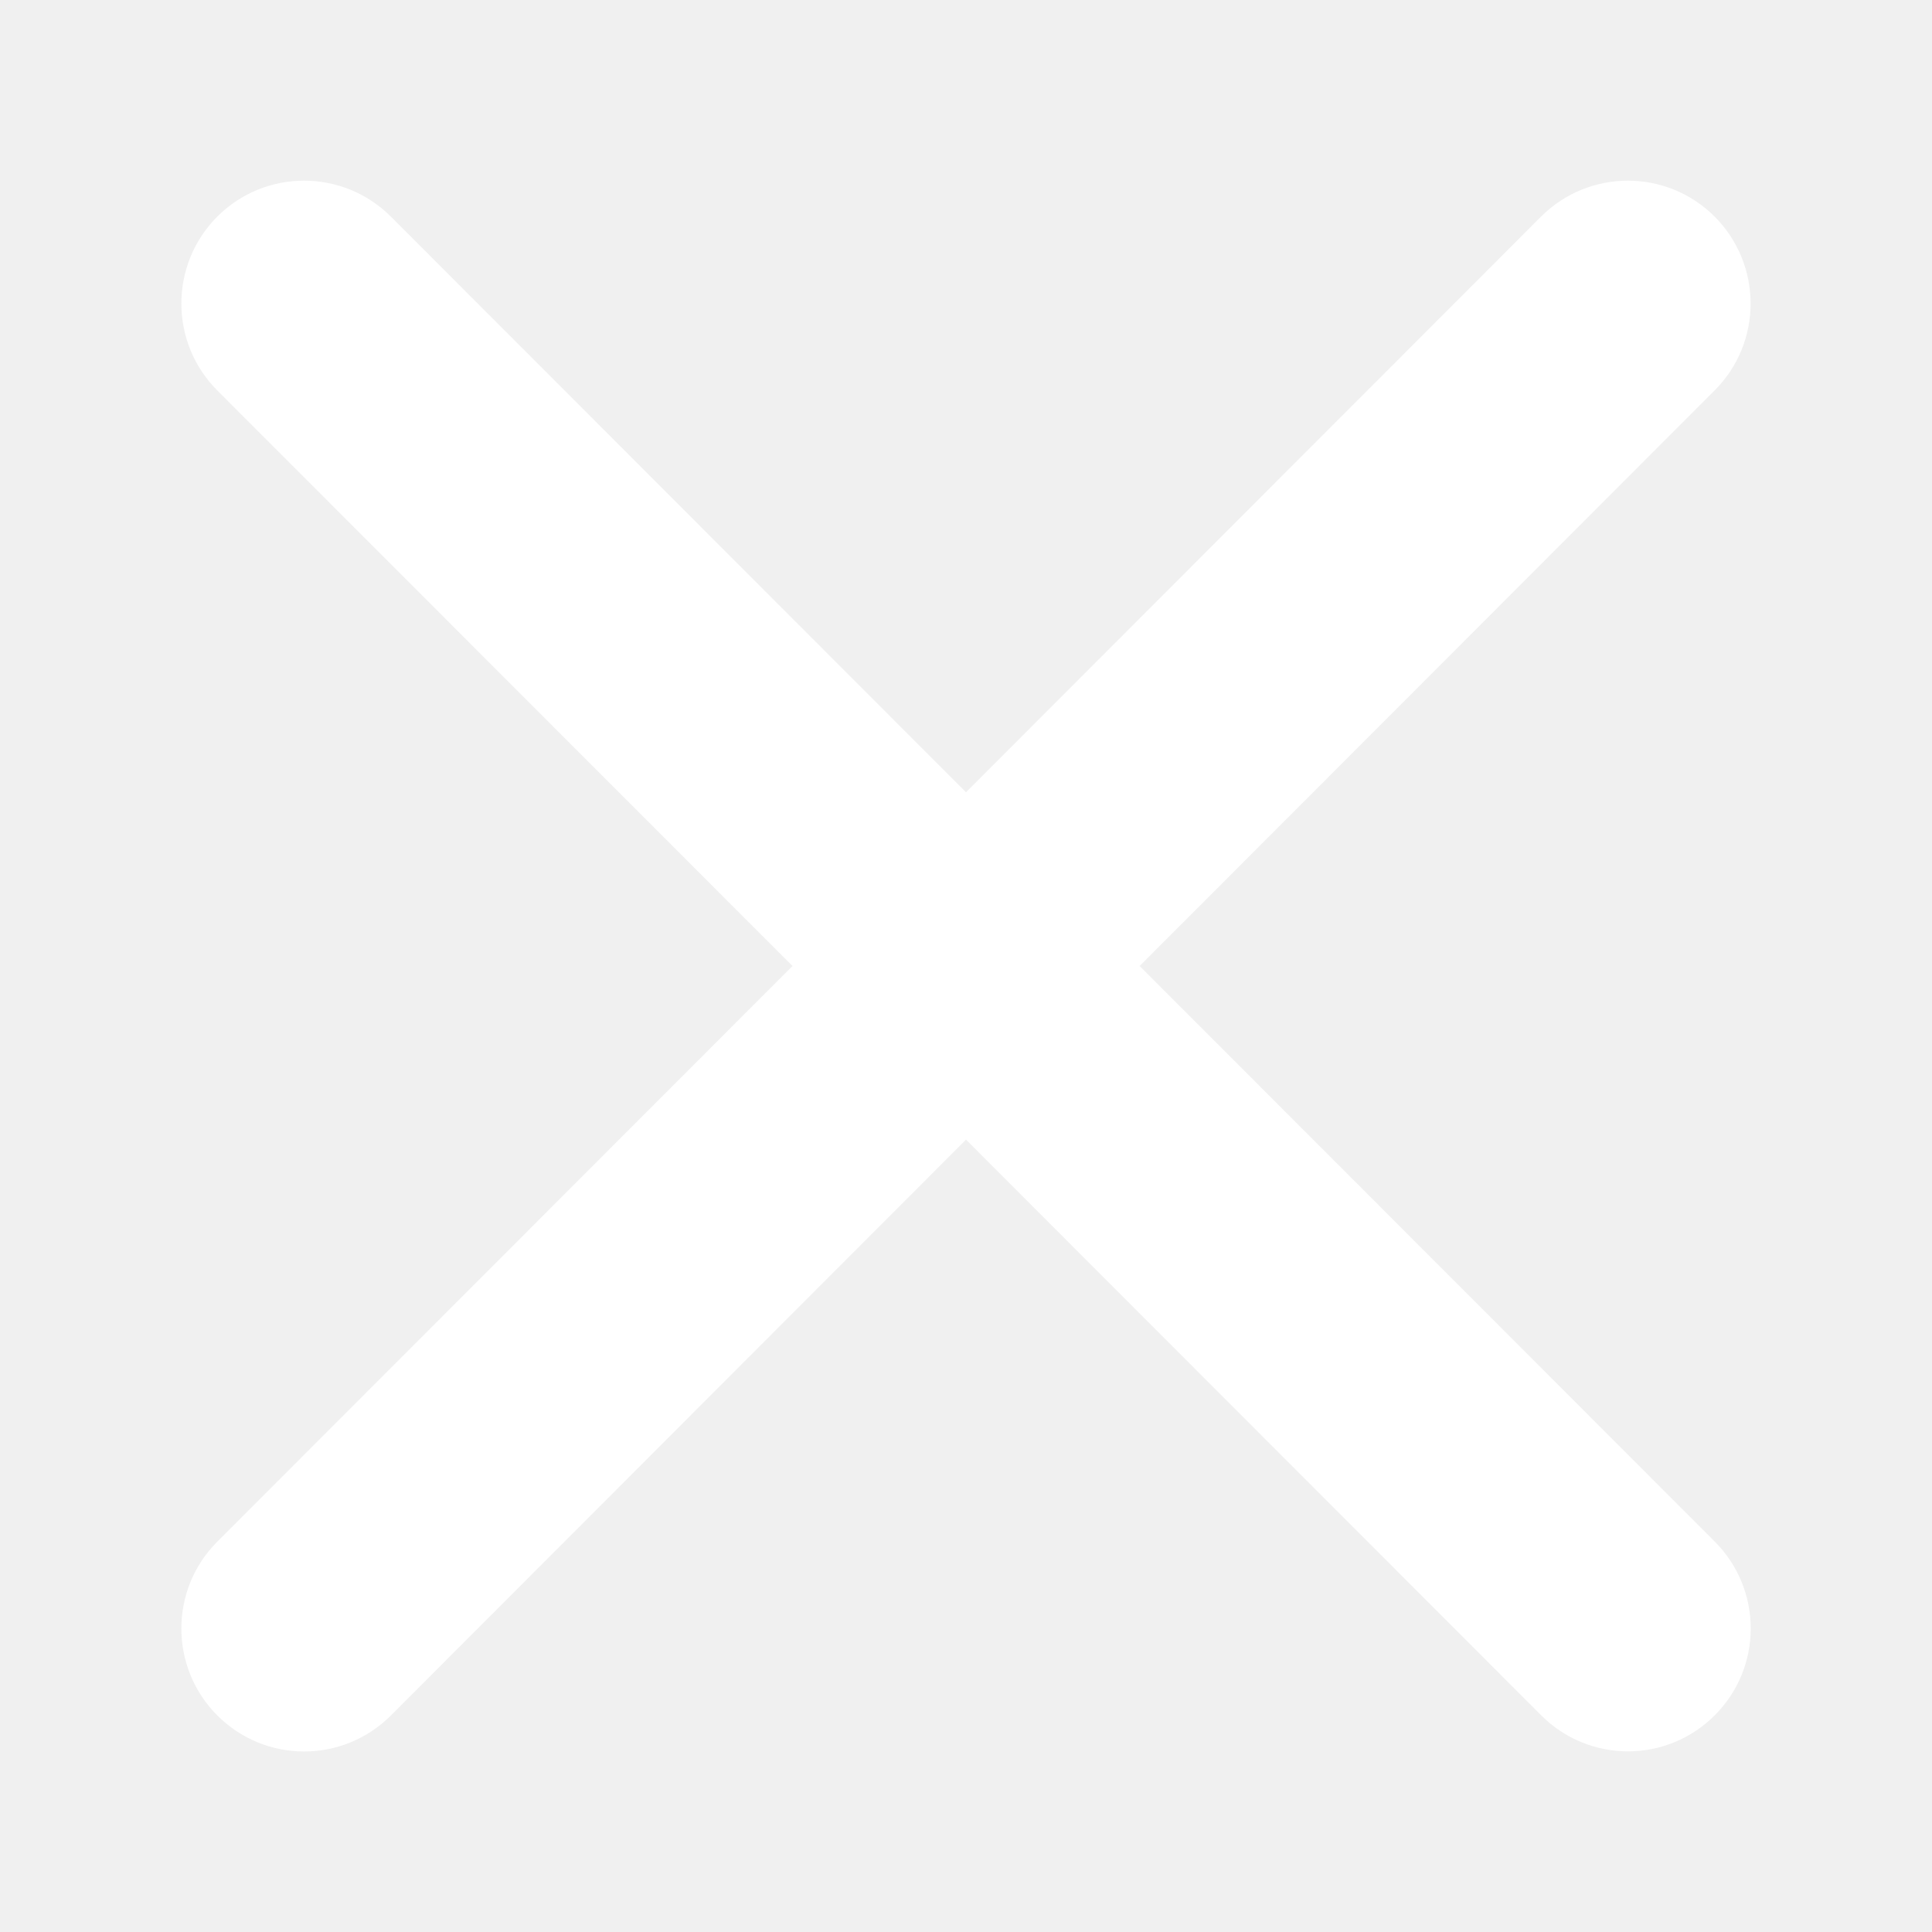
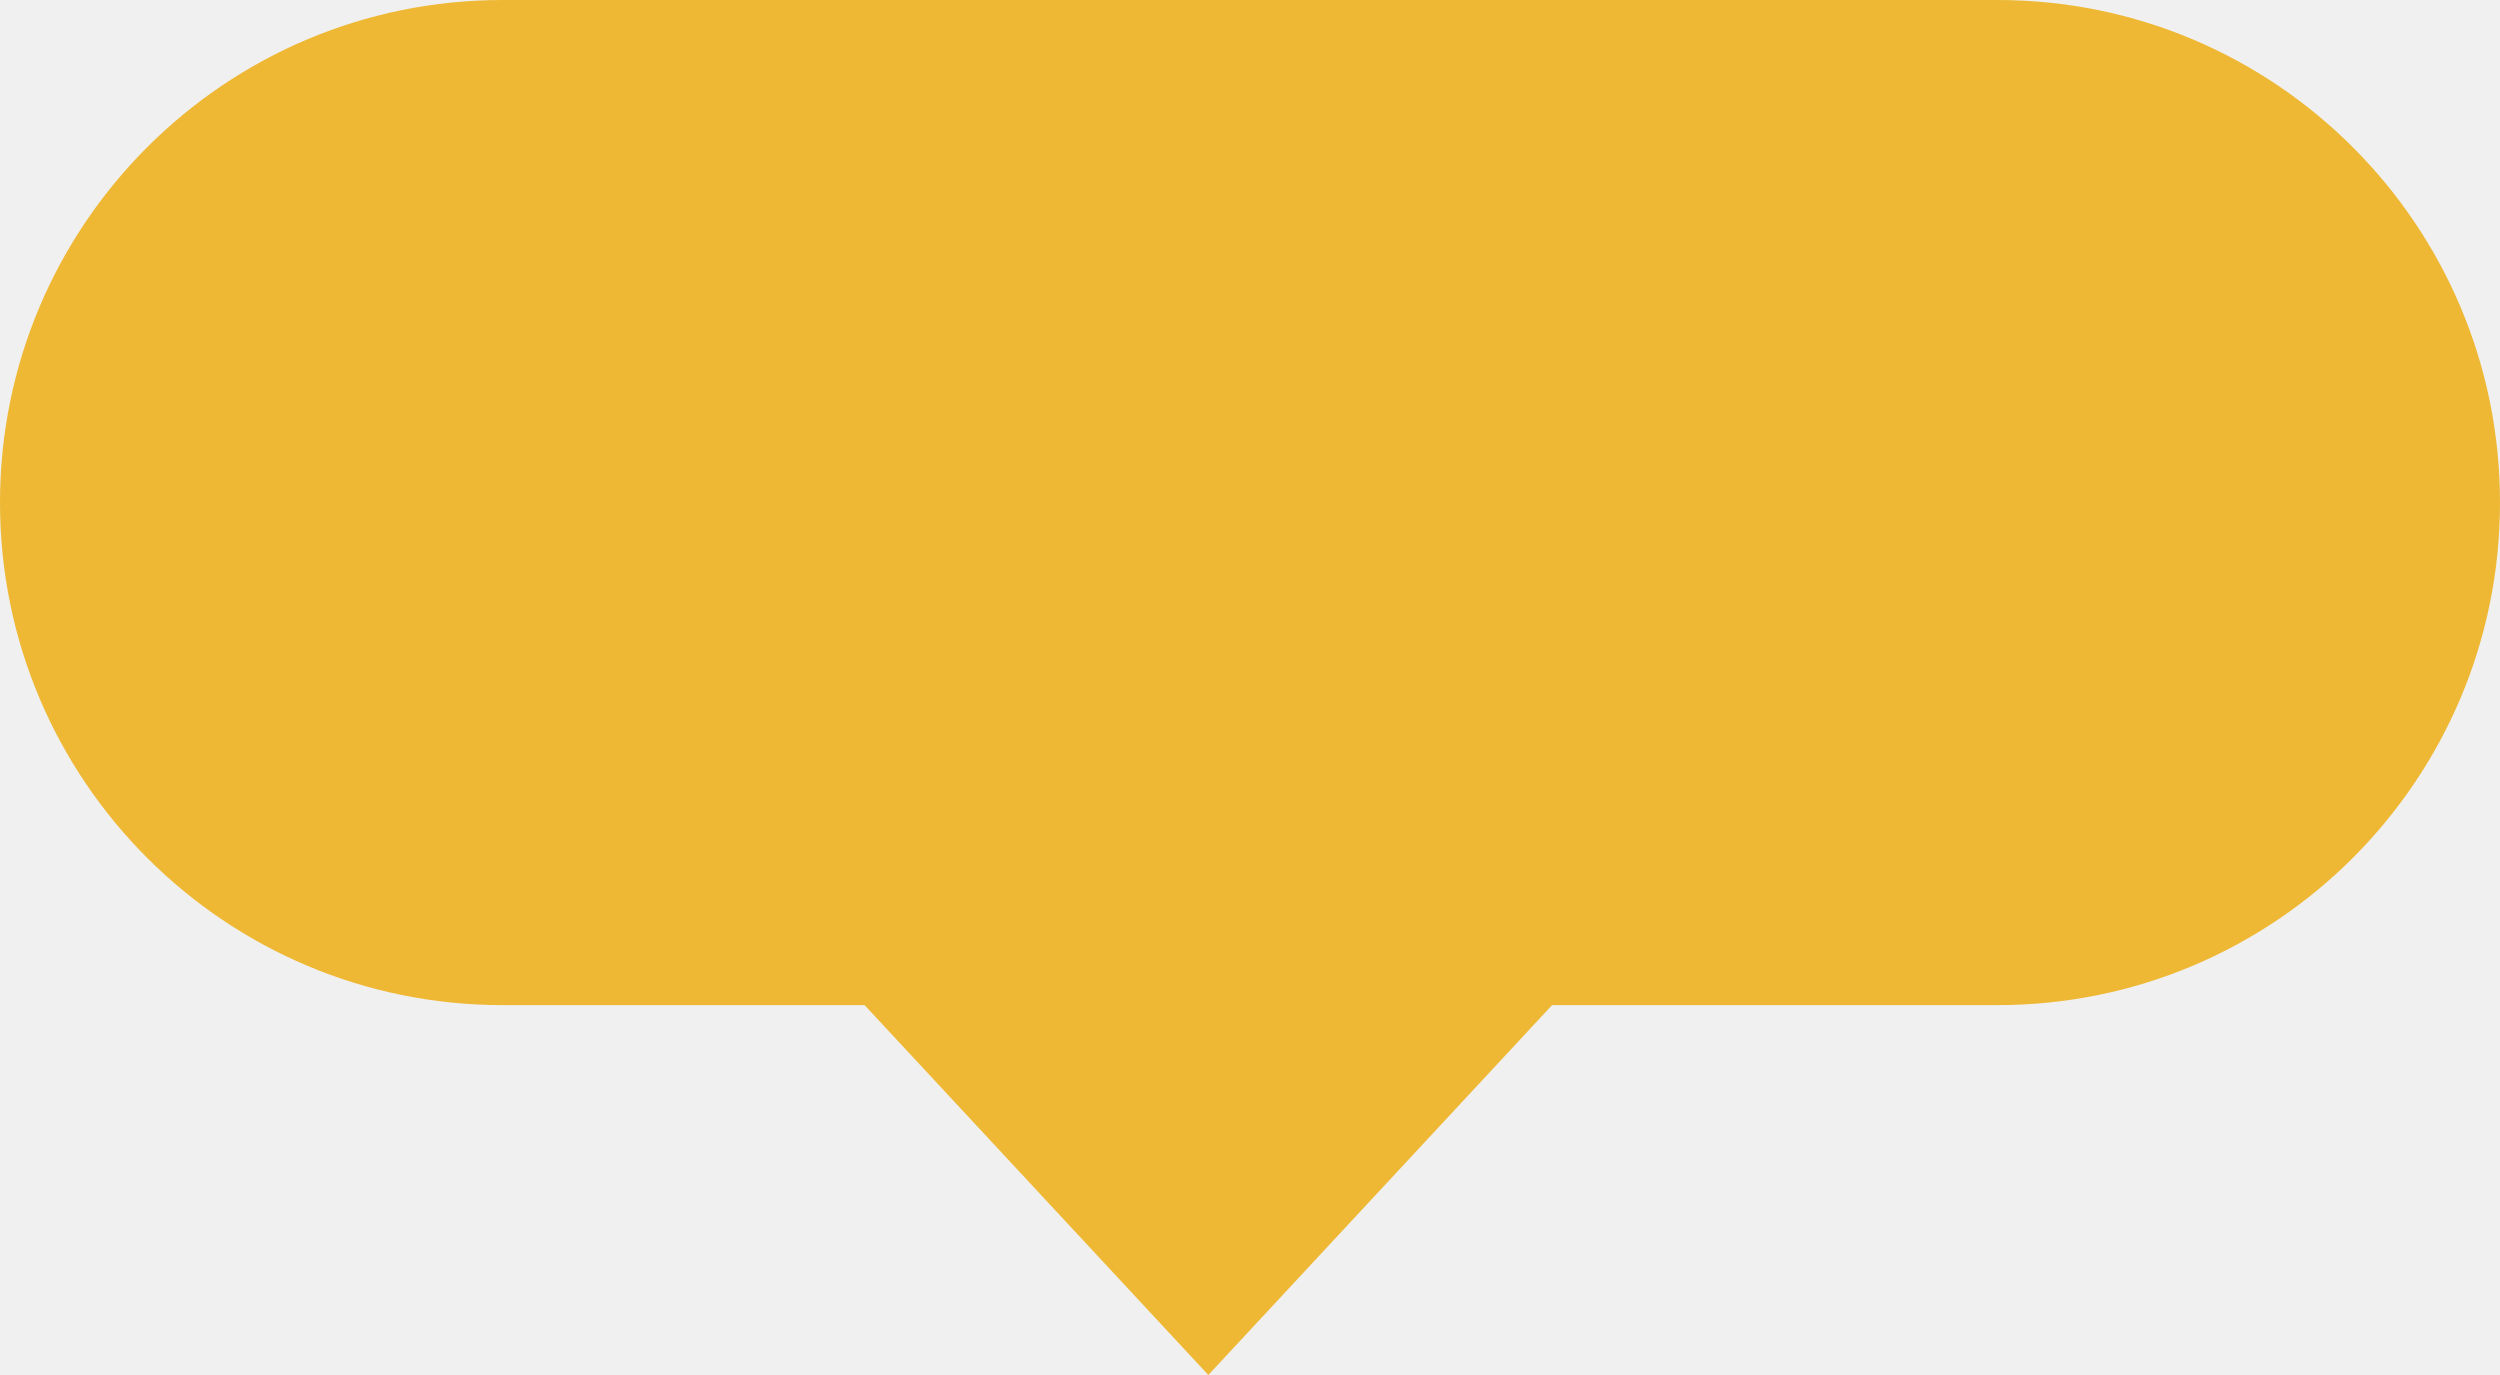
- <svg xmlns="http://www.w3.org/2000/svg" t="1490923509263" class="icon" style="" viewBox="0 0 1024 1024" version="1.1" p-id="6717" width="20" height="20">
-   <defs>
-     <style type="text/css" />
-   </defs>
-   <path d="M604.032 512 908.8 206.912c25.408-25.408 25.408-66.624 0-92.096-25.408-25.408-66.56-25.408-92.032 0L512 419.904 207.168 114.816c-25.408-25.408-66.624-25.408-92.032 0-25.344 25.472-25.344 66.688 0 92.096L420.032 512l-304.896 305.152c-25.344 25.344-25.344 66.624 0 92.032 12.736 12.736 29.376 19.136 46.08 19.136 16.64 0 33.28-6.4 46.016-19.136L512 604.032l304.832 305.088c12.672 12.736 29.376 19.136 46.016 19.136s33.344-6.4 46.016-19.136c25.408-25.344 25.408-66.624 0-92.032L604.032 512z" p-id="6718" fill="#ffffff" />
+ <svg xmlns="http://www.w3.org/2000/svg" version="1.1" width="60px" height="33px">
+   <g transform="matrix(1 0 0 1 -209 -214 )">
+     <path d="M 209 226.062  C 209 219.4  214.4 214  221.062 214  C 221.062 214  256.938 214  256.938 214  C 263.6 214  269 219.4  269 226.062  C 269 232.723  263.6 238.123  256.938 238.123  C 256.938 238.123  246.25 238.123  246.25 238.123  C 246.25 238.123  238 247  238 247  C 238 247  229.75 238.123  229.75 238.123  C 229.75 238.123  221.062 238.123  221.062 238.123  C 214.4 238.123  209 232.723  209 226.062  Z " fill-rule="nonzero" fill="#eeb834" stroke="none" />
+   </g>
</svg>
